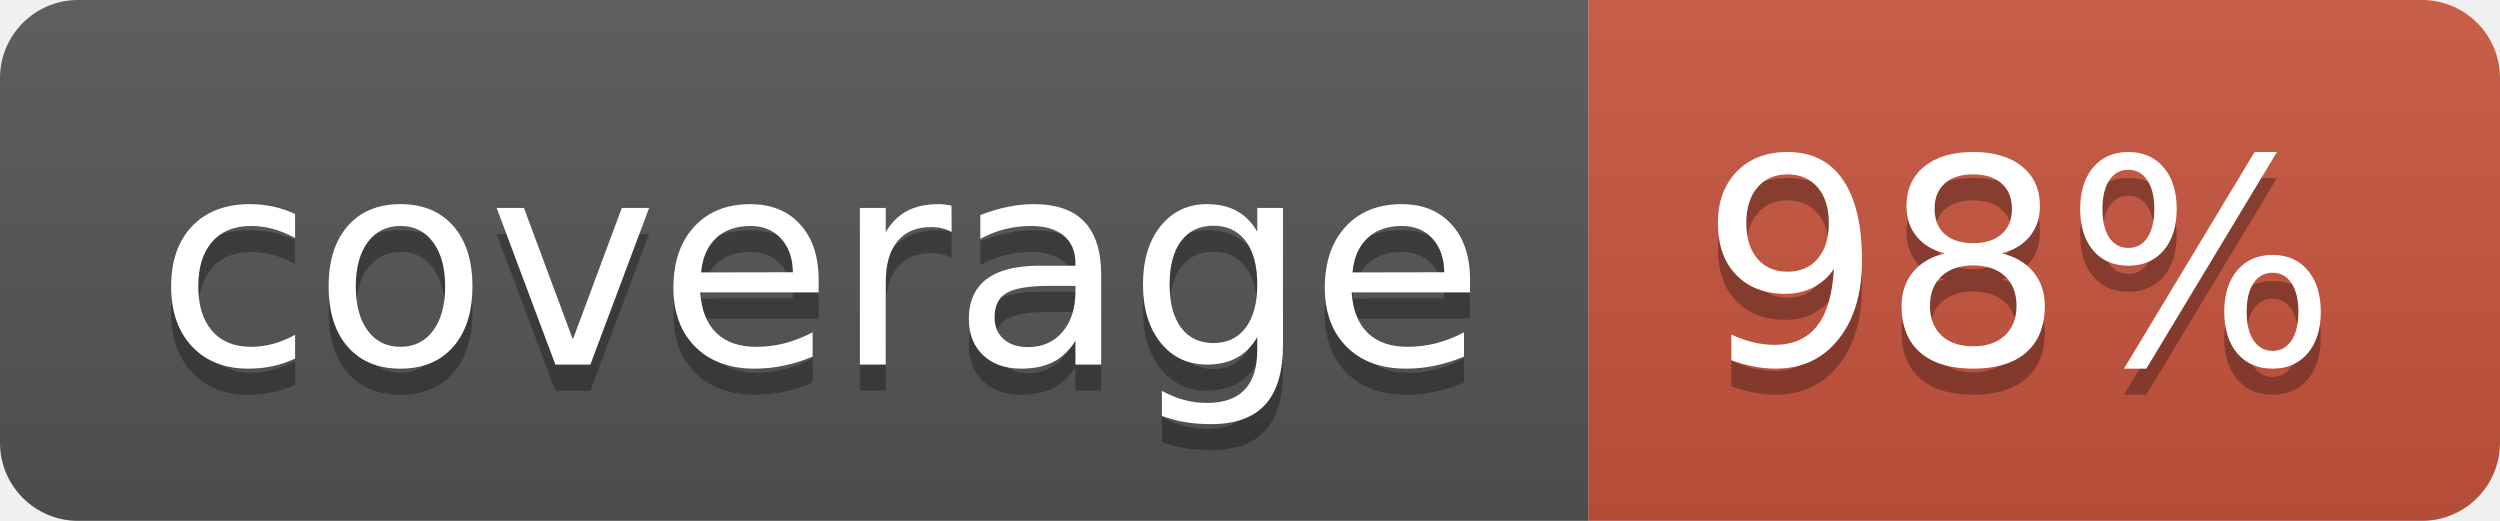
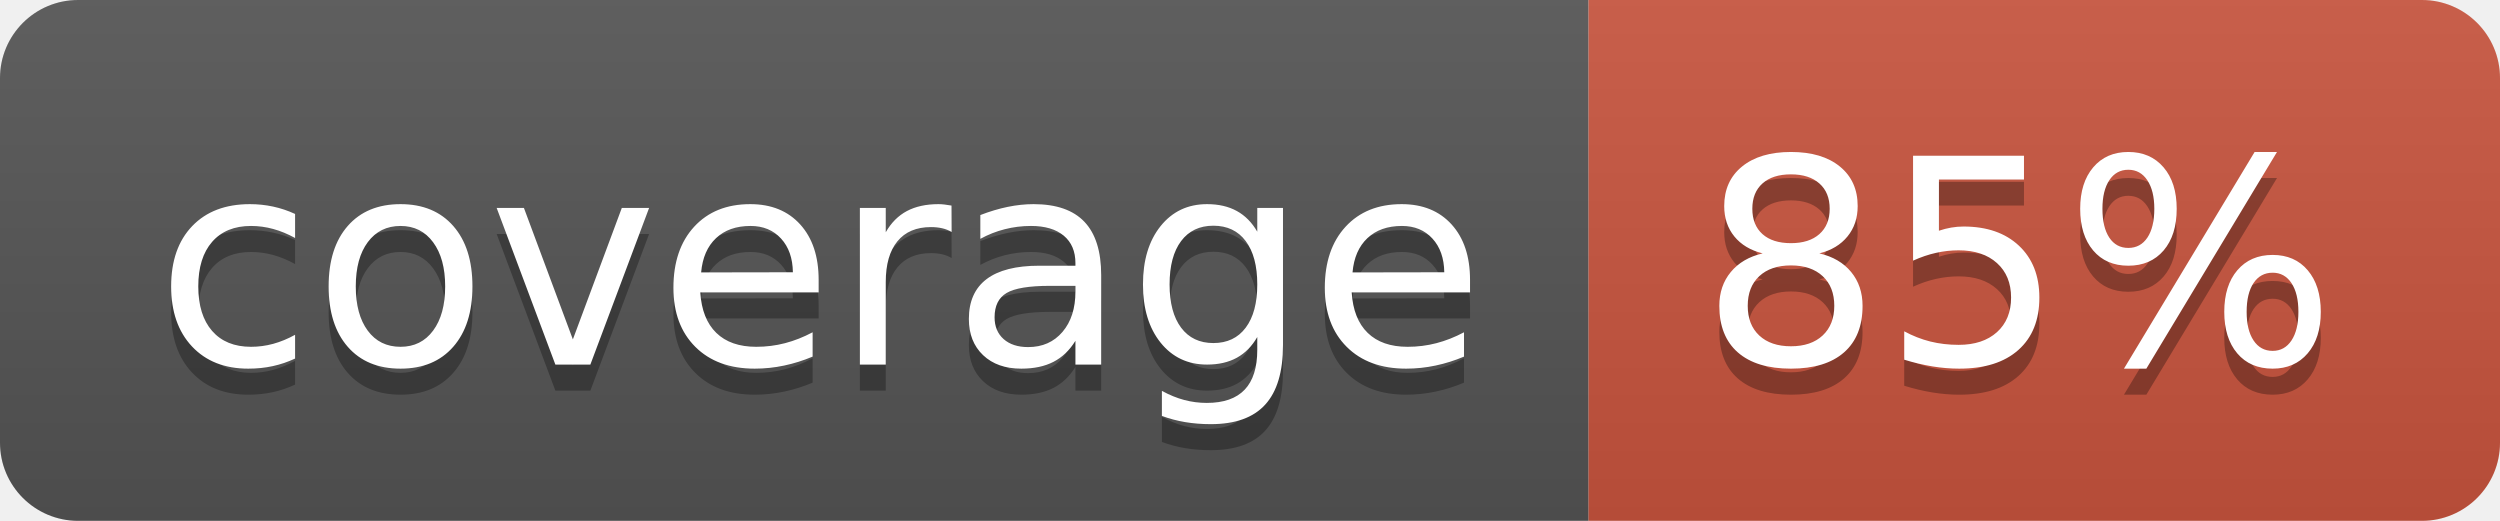
<svg xmlns="http://www.w3.org/2000/svg" width="96" height="20">
  <linearGradient id="b" x2="0" y2="100%">
    <stop offset="0" stop-color="#bbb" stop-opacity=".1" />
    <stop offset="1" stop-opacity=".1" />
  </linearGradient>
  <clipPath id="a">
    <rect width="96" height="20" rx="3" fill="#fff" />
  </clipPath>
  <g clip-path="url(#a)">
    <path fill="#555" d="M0 0h61v20H0z" />
    <path fill="#CA553E" d="M61 0h35v20H61z" />
    <path fill="url(#b)" d="M0 0h96v20H0z" />
  </g>
  <g fill="#fff" text-anchor="middle" font-family="DejaVu Sans,Verdana,Geneva,sans-serif" font-size="110">
    <text x="315" y="150" fill="#010101" fill-opacity=".3" transform="scale(.1)" textLength="510">coverage</text>
    <text x="315" y="140" transform="scale(.1)" textLength="510">coverage</text>
-     <text x="775" y="150" fill="#010101" fill-opacity=".3" transform="scale(.1)" textLength="250">98%</text>
-     <text x="775" y="140" transform="scale(.1)" textLength="250">98%</text>
+     <text x="775" y="150" fill="#010101" fill-opacity=".3" transform="scale(.1)" textLength="250">85%</text>
+     <text x="775" y="140" transform="scale(.1)" textLength="250">85%</text>
  </g>
</svg>
